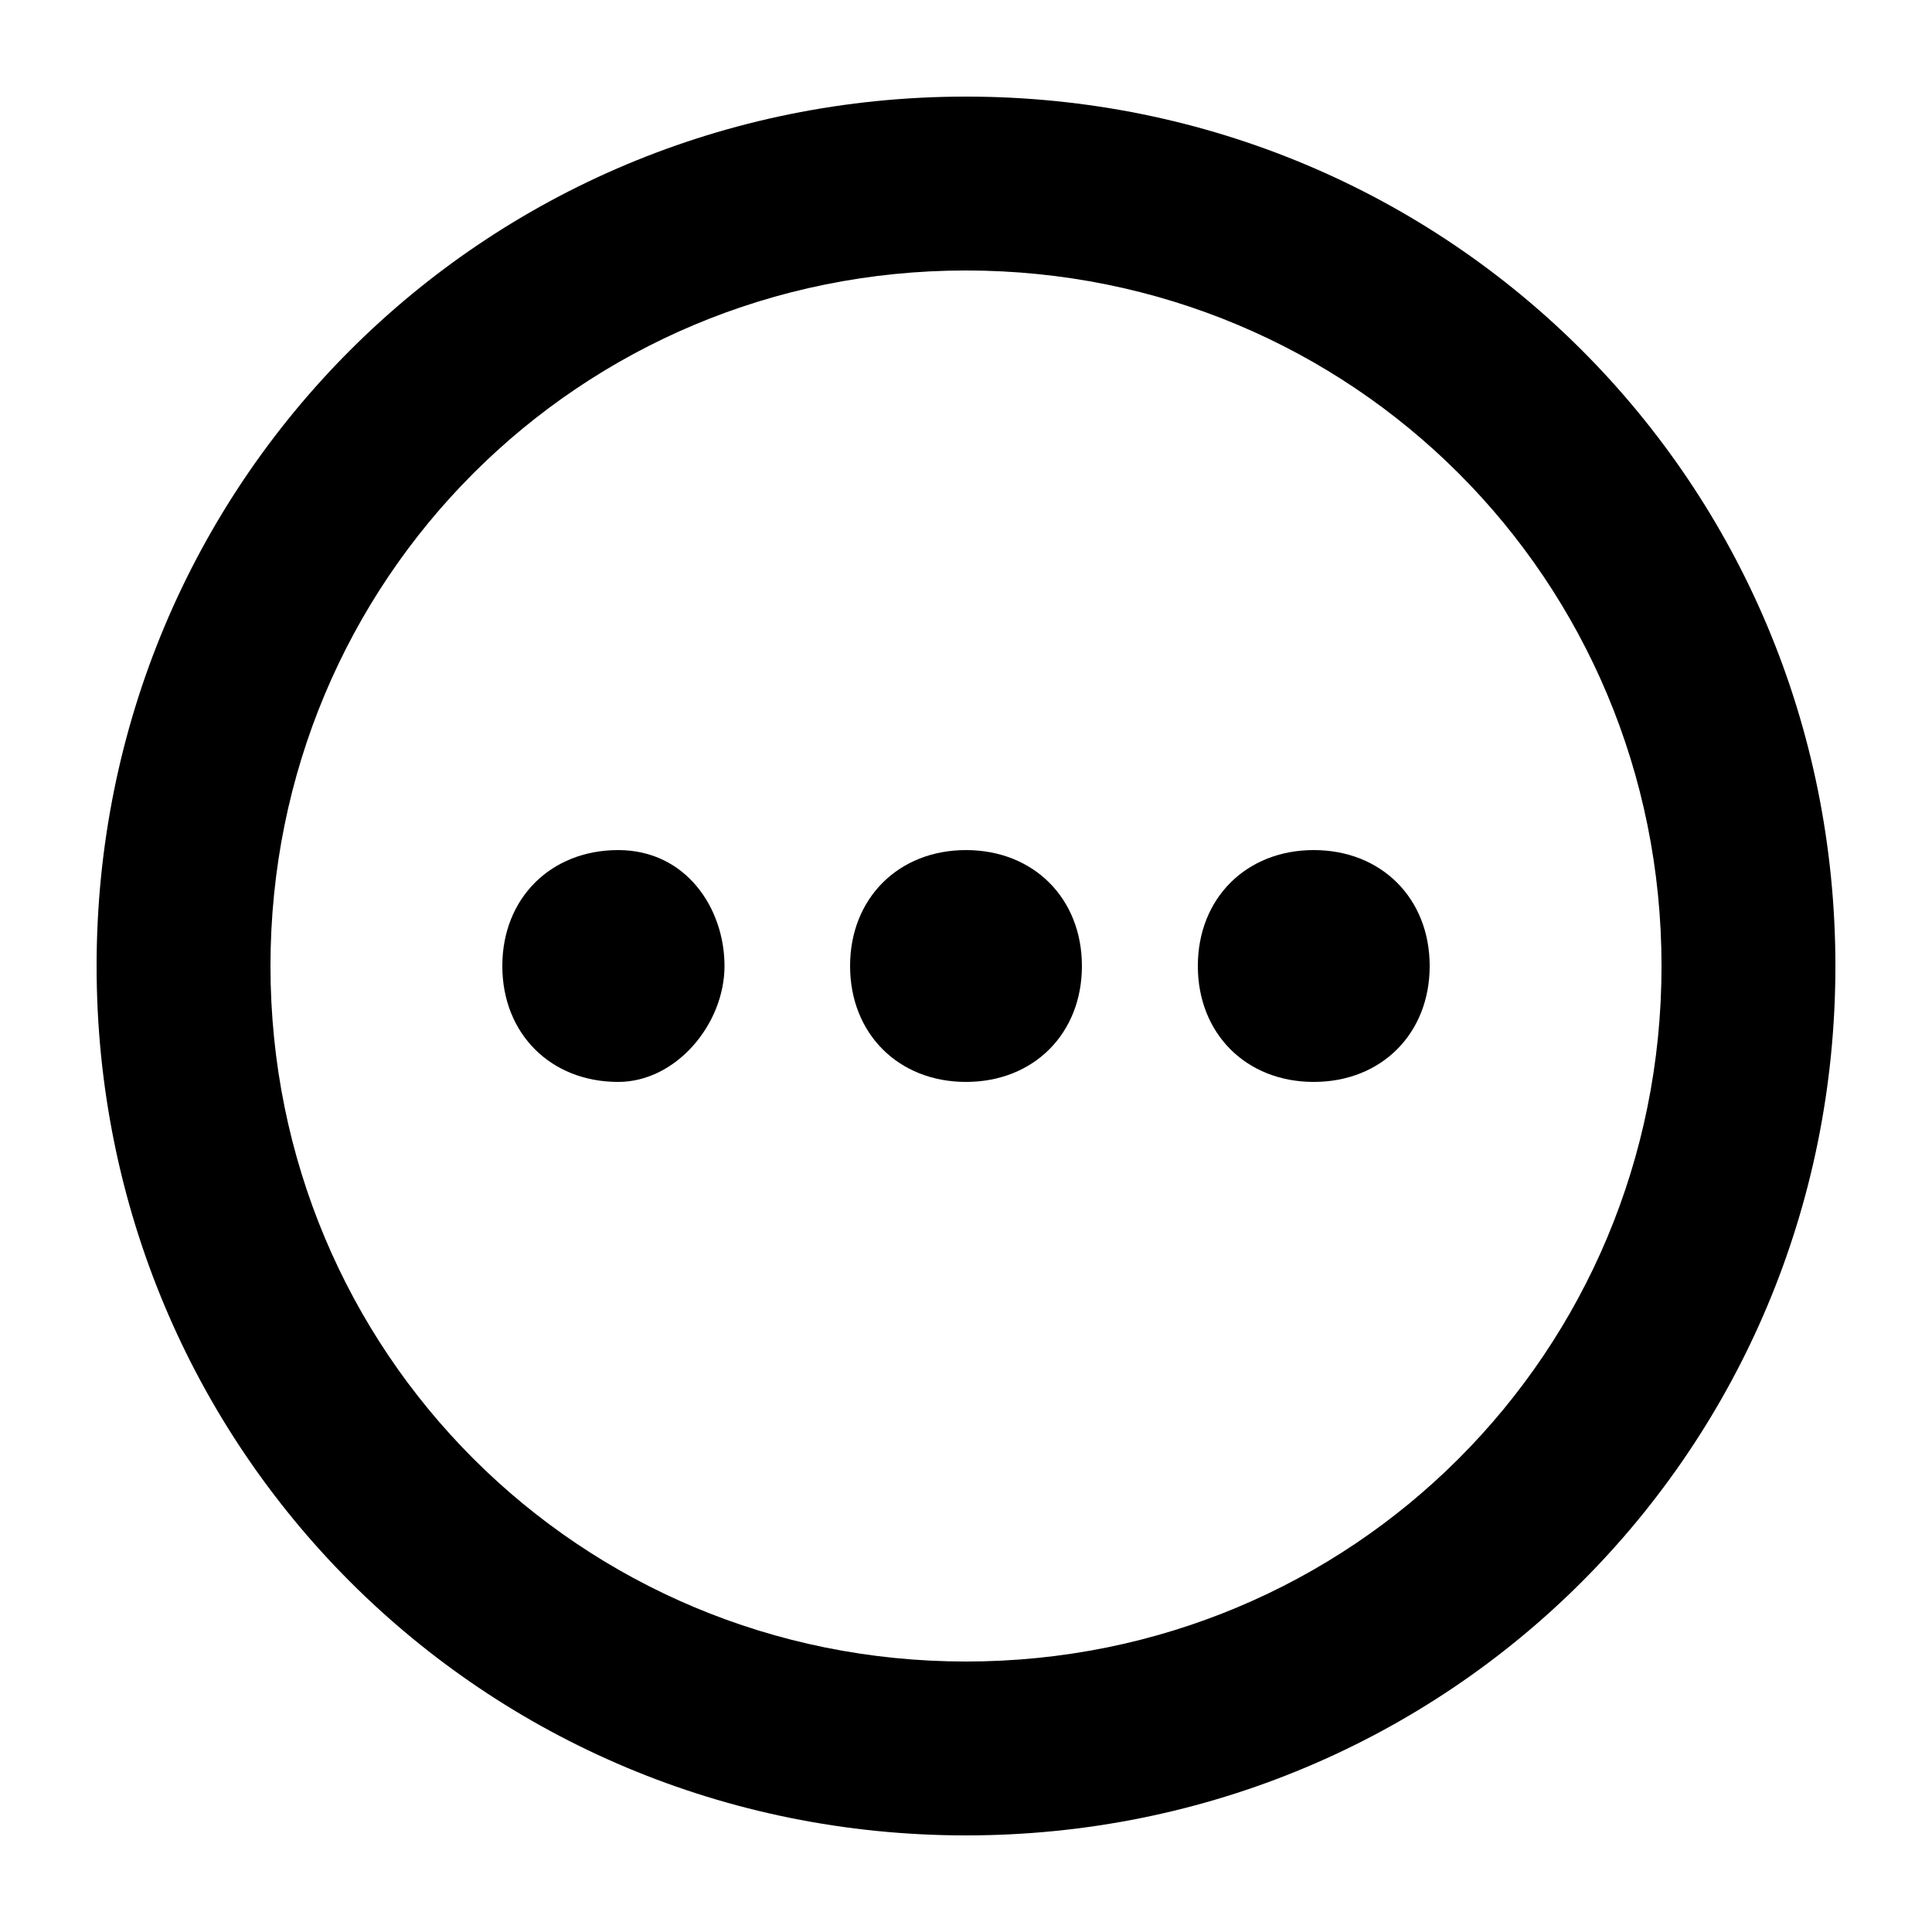
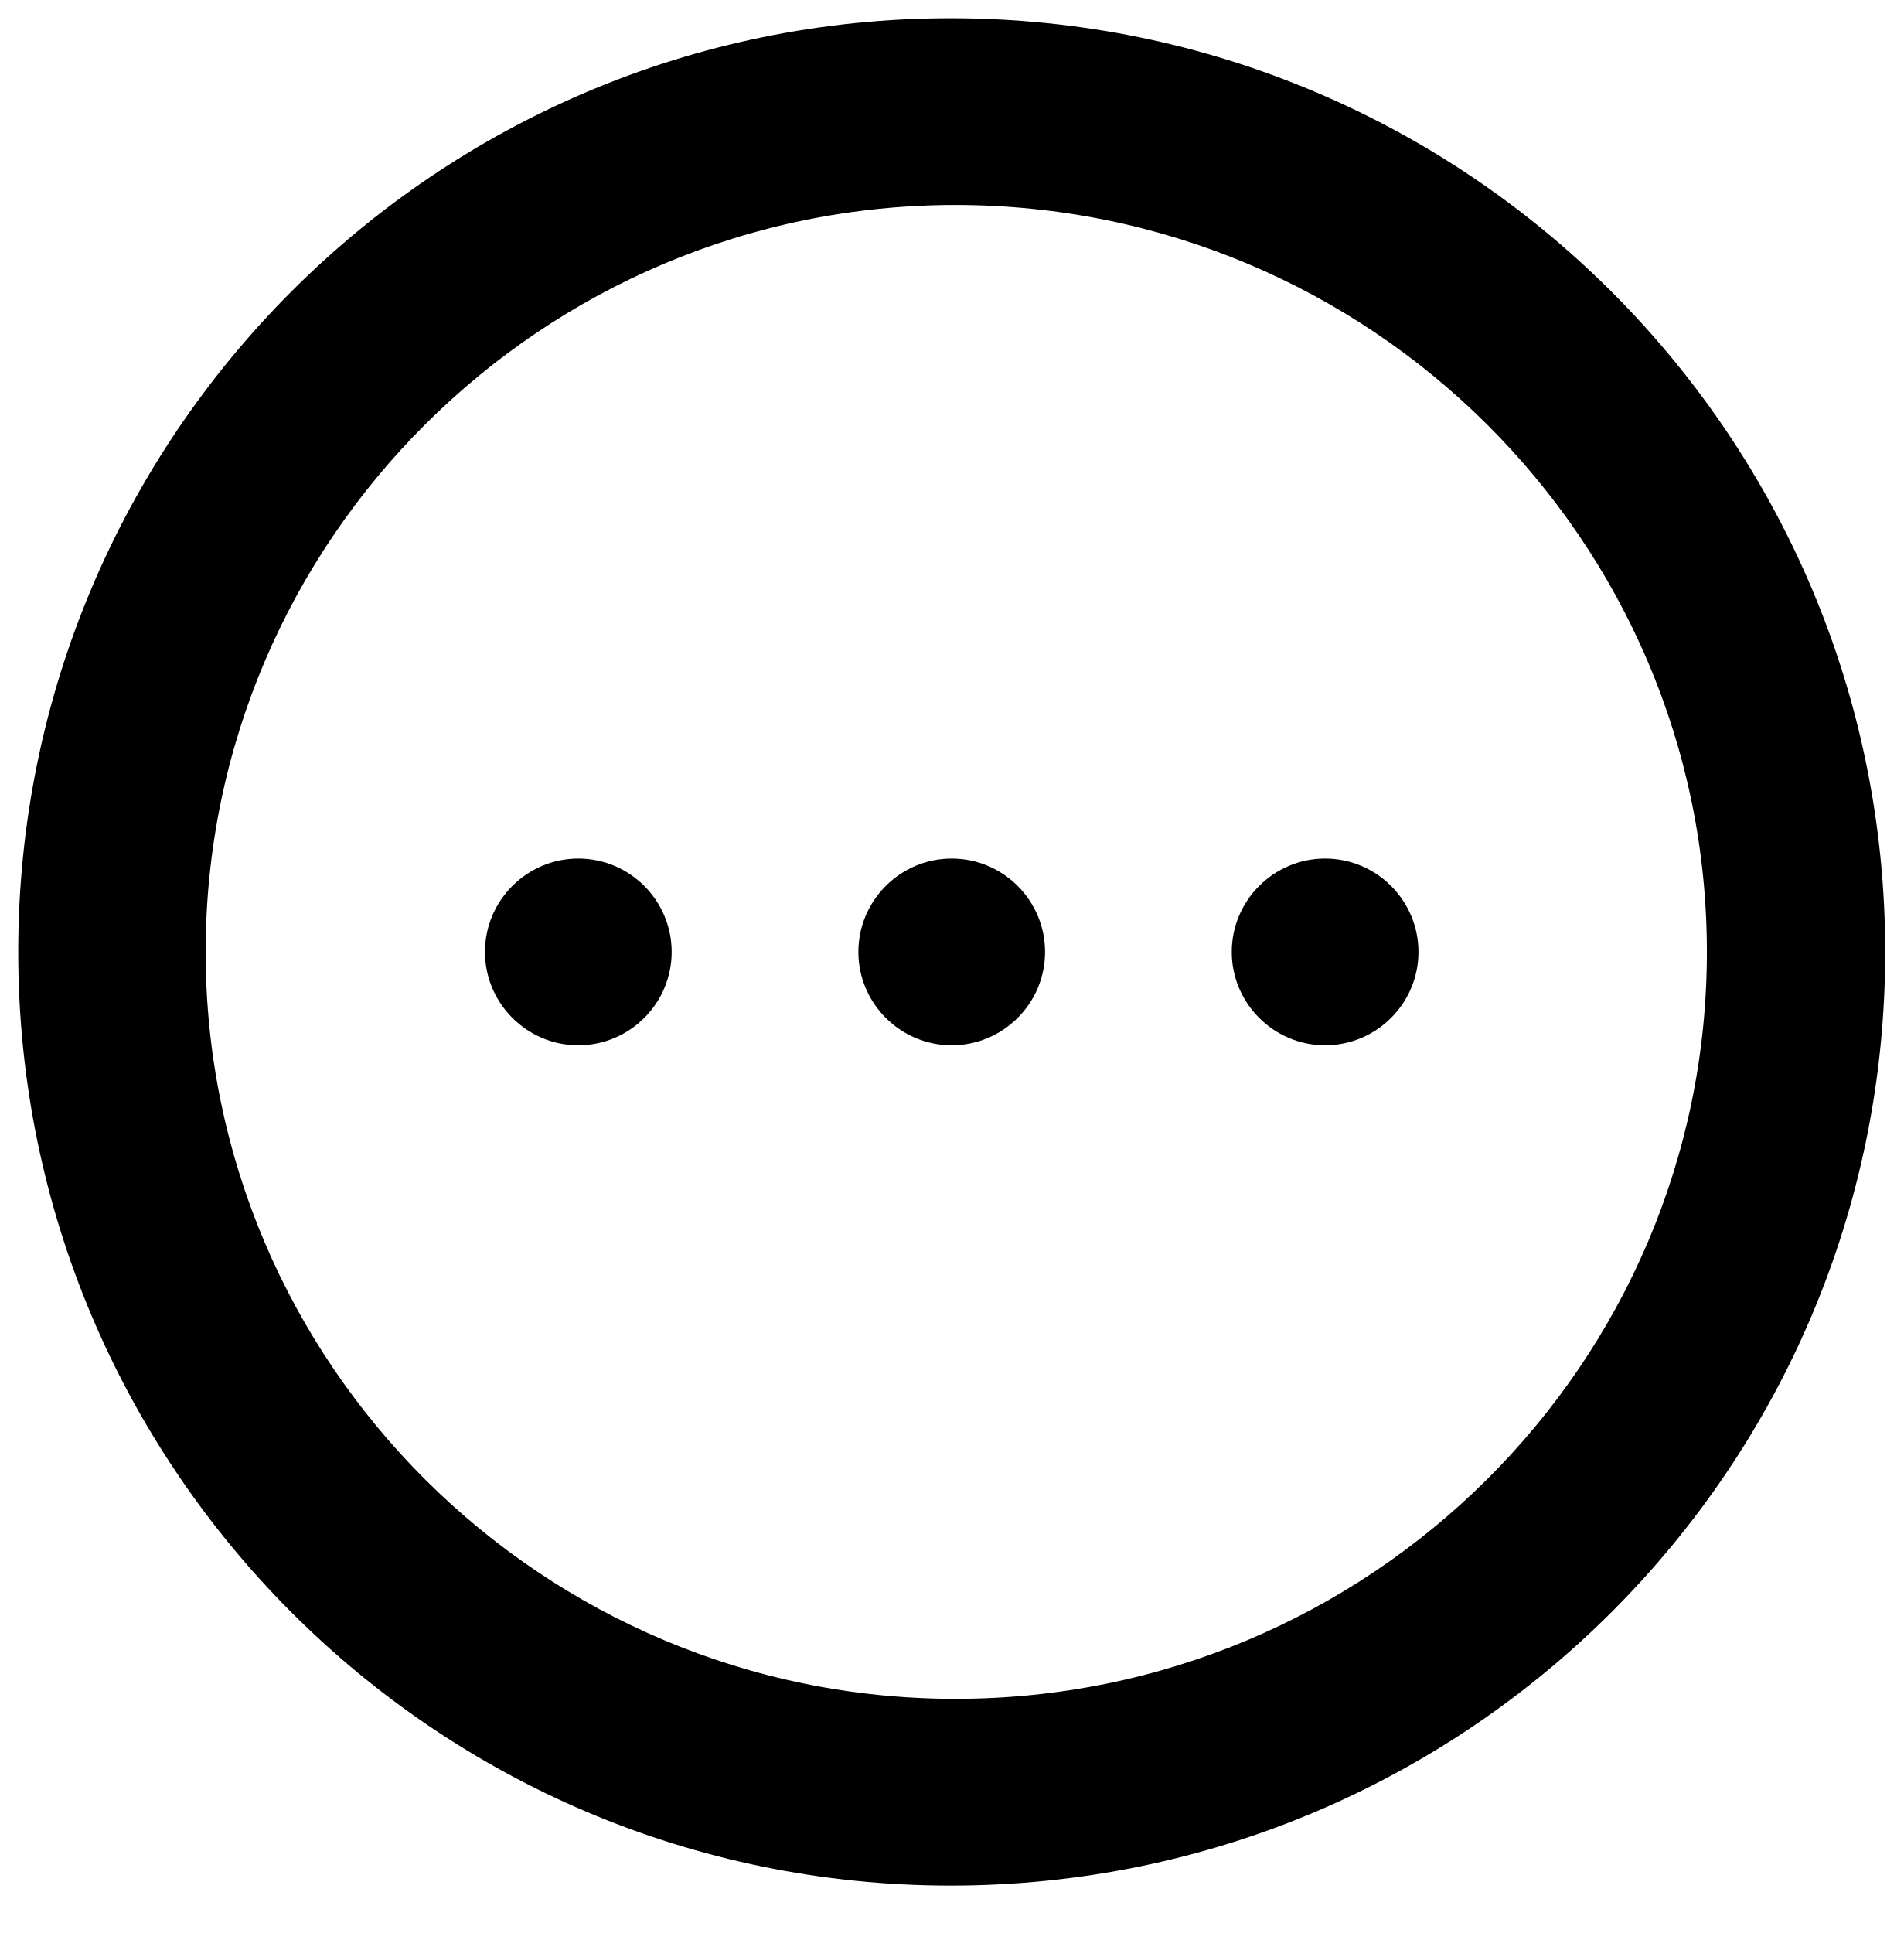
- <svg xmlns="http://www.w3.org/2000/svg" width="20" height="20" viewBox="0 0 20 20">
-   <g>
-     <g>
-       <g>
-         <ellipse ry="0.7" rx="0.7" cy="10" cx="6.4" />
-         <path d="m6.4,11.2c-0.7,0 -1.2,-0.5 -1.2,-1.2s0.5,-1.2 1.2,-1.2s1.1,0.6 1.1,1.2s-0.5,1.2 -1.1,1.2zm0,-1.4c-0.1,0 -0.2,0.1 -0.2,0.2c0,0.2 0.4,0.2 0.4,0c-0.1,-0.1 -0.1,-0.2 -0.2,-0.2z" />
-       </g>
-       <g>
-         <ellipse ry="0.7" rx="0.7" cy="10" cx="10" />
-         <path d="m10,11.2c-0.7,0 -1.2,-0.5 -1.2,-1.2s0.5,-1.2 1.2,-1.2c0.7,0 1.2,0.5 1.2,1.2s-0.5,1.2 -1.2,1.2zm0,-1.4c-0.1,0 -0.2,0.1 -0.2,0.2c0,0.2 0.4,0.2 0.4,0c0,-0.1 -0.1,-0.2 -0.2,-0.2z" />
-       </g>
-       <g>
-         <ellipse ry="0.7" rx="0.7" cy="10" cx="13.6" />
-         <path d="m13.6,11.2c-0.7,0 -1.2,-0.5 -1.2,-1.2s0.5,-1.2 1.2,-1.2c0.7,0 1.2,0.5 1.2,1.2s-0.5,1.2 -1.2,1.2zm0,-1.4c-0.1,0 -0.2,0.1 -0.2,0.2c0,0.2 0.4,0.2 0.4,0c0,-0.1 -0.1,-0.2 -0.2,-0.2z" />
-       </g>
-     </g>
-     <path d="m10,17.2c-4,0 -7.2,-3.2 -7.2,-7.2s3.2,-7.2 7.2,-7.2s7.2,3.2 7.2,7.2s-3.2,7.2 -7.2,7.2zm0,-16.2c-5,0 -9,4 -9,9s4,9 9,9c5,0 9,-4 9,-9s-4,-9 -9,-9z" />
-   </g>
+ <svg xmlns="http://www.w3.org/2000/svg" viewBox="0 0 522 530">
+   <path d="m5 261c0 141.3 114.3 256 255.7 256 141.6 0 256.3-114.6 256.3-256 0-141.3-114.6-256-256.3-256-141.3 0-255.7 114.6-255.7 256m257-204.8c113.7 0 206.1 91.9 206.1 204.8s-92.4 204.8-206.1 204.8c-113.4 0-205.6-91.9-205.6-204.8s92.3-204.8 205.6-204.8" />
+   <path d="m363.4 286.6c14.1 0 25.6-11.5 25.6-25.6s-11.5-25.6-25.6-25.6-25.6 11.5-25.6 25.6 11.5 25.6 25.6 25.6" />
+   <path d="m261 286.6c14.1 0 25.6-11.5 25.6-25.6s-11.5-25.6-25.6-25.6-25.6 11.5-25.6 25.6 11.5 25.6 25.6 25.6" />
+   <path d="m158.6 286.6c14.1 0 25.6-11.5 25.6-25.6s-11.5-25.6-25.6-25.6-25.6 11.5-25.6 25.6 11.5 25.6 25.6 25.6" />
</svg>
